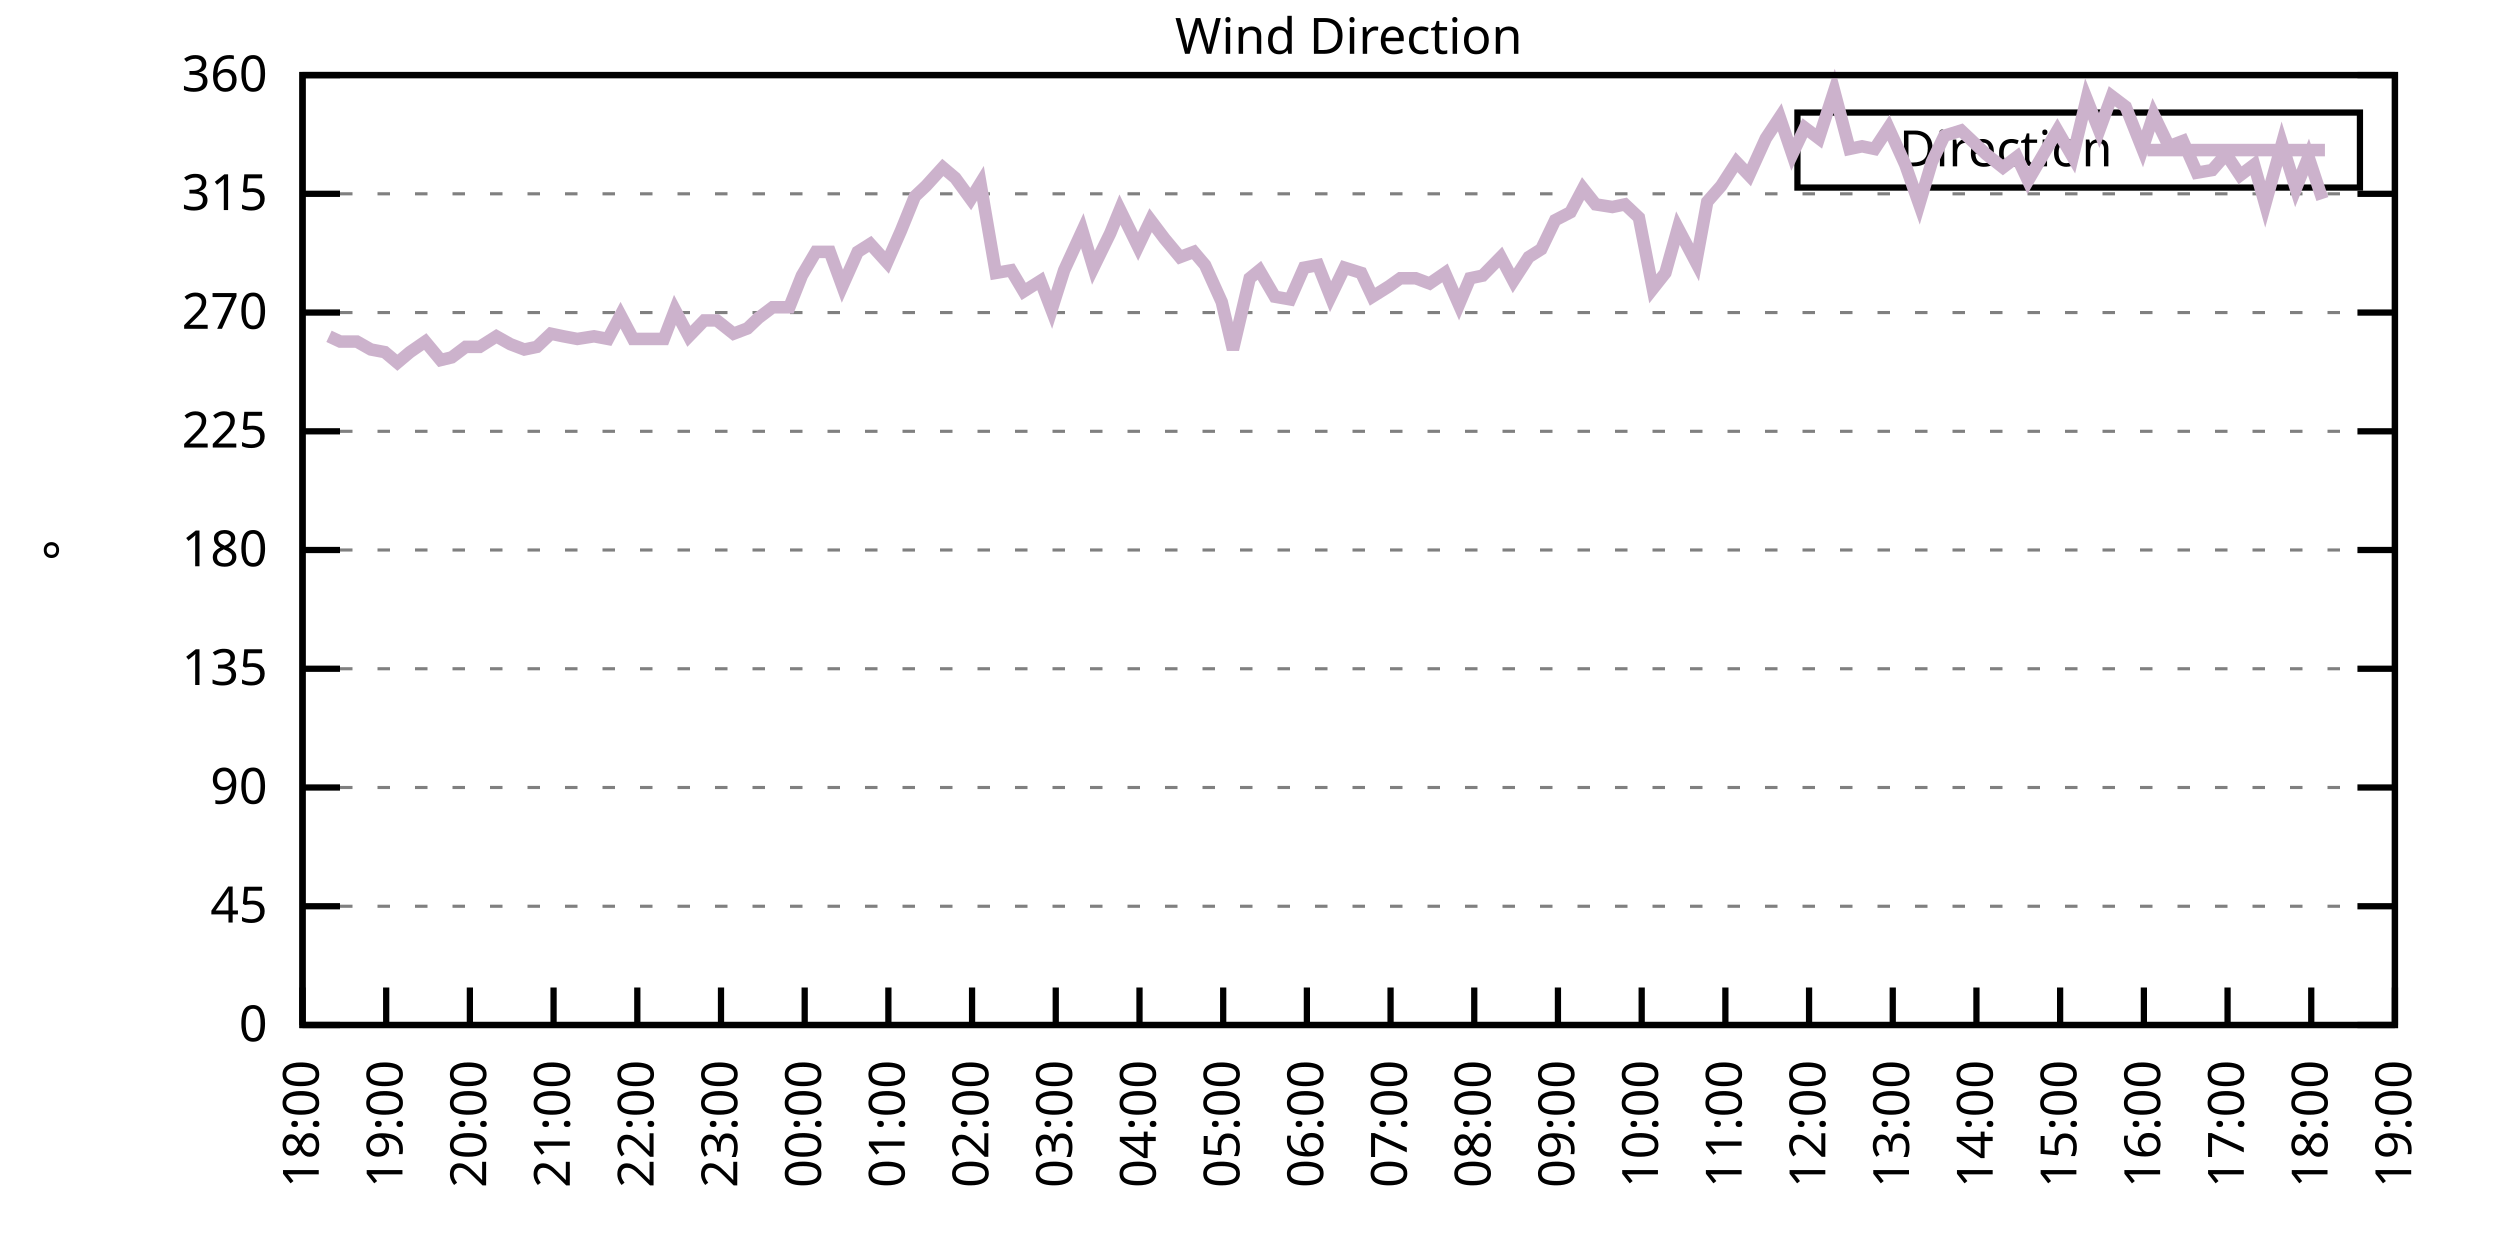
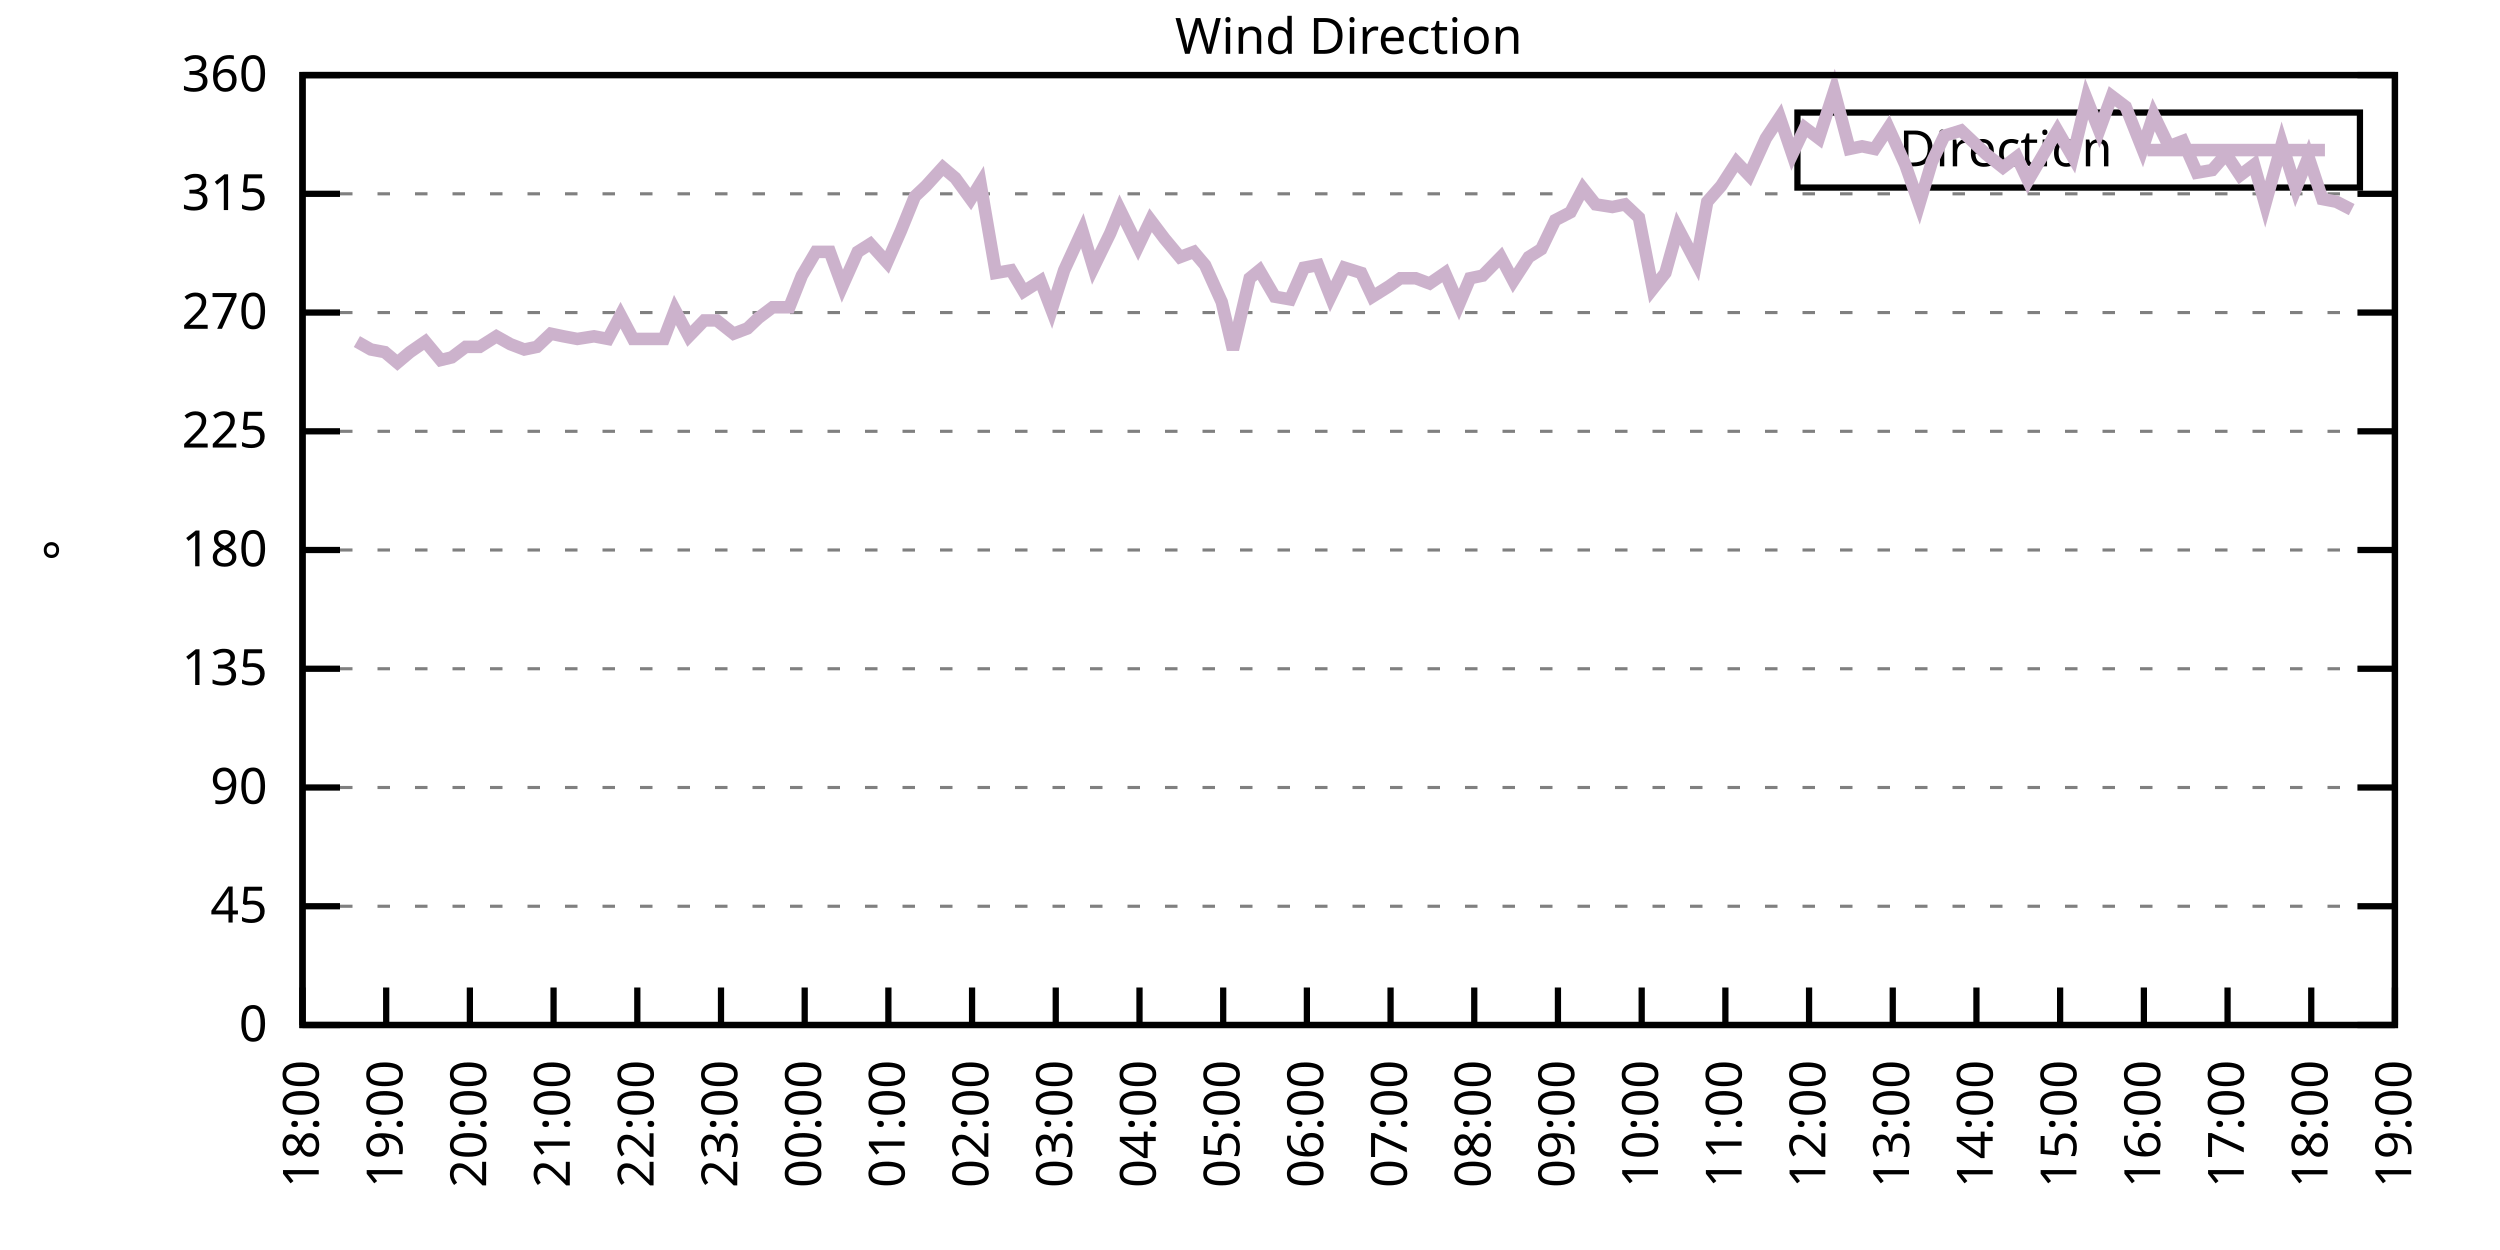
<svg xmlns="http://www.w3.org/2000/svg" xmlns:xlink="http://www.w3.org/1999/xlink" width="400" height="200" viewBox="0 0 400 200">
  <g id="gnuplot_canvas">
    <rect x="0" y="0" width="400" height="200" fill="none" />
    <defs>
      <circle id="gpDot" r="0.5" stroke-width="0.5" stroke="currentColor" />
      <path id="gpPt0" stroke-width="0.333" stroke="currentColor" d="M-1,0 h2 M0,-1 v2" />
      <path id="gpPt1" stroke-width="0.333" stroke="currentColor" d="M-1,-1 L1,1 M1,-1 L-1,1" />
      <path id="gpPt2" stroke-width="0.333" stroke="currentColor" d="M-1,0 L1,0 M0,-1 L0,1 M-1,-1 L1,1 M-1,1 L1,-1" />
      <rect id="gpPt3" stroke-width="0.333" stroke="currentColor" x="-1" y="-1" width="2" height="2" />
      <rect id="gpPt4" stroke-width="0.333" stroke="currentColor" fill="currentColor" x="-1" y="-1" width="2" height="2" />
      <circle id="gpPt5" stroke-width="0.333" stroke="currentColor" cx="0" cy="0" r="1" />
      <use xlink:href="#gpPt5" id="gpPt6" fill="currentColor" stroke="none" />
      <path id="gpPt7" stroke-width="0.333" stroke="currentColor" d="M0,-1.33 L-1.33,0.67 L1.33,0.67 z" />
      <use xlink:href="#gpPt7" id="gpPt8" fill="currentColor" stroke="none" />
      <use xlink:href="#gpPt7" id="gpPt9" stroke="currentColor" transform="rotate(180)" />
      <use xlink:href="#gpPt9" id="gpPt10" fill="currentColor" stroke="none" />
      <use xlink:href="#gpPt3" id="gpPt11" stroke="currentColor" transform="rotate(45)" />
      <use xlink:href="#gpPt11" id="gpPt12" fill="currentColor" stroke="none" />
      <path id="gpPt13" stroke-width="0.333" stroke="currentColor" d="M0,1.330 L1.265,0.411 L0.782,-1.067 L-0.782,-1.076 L-1.265,0.411 z" />
      <use xlink:href="#gpPt13" id="gpPt14" fill="currentColor" stroke="none" />
      <filter id="textbox" filterUnits="objectBoundingBox" x="0" y="0" height="1" width="1">
        <feFlood flood-color="white" flood-opacity="1" result="bgnd" />
        <feComposite in="SourceGraphic" in2="bgnd" operator="atop" />
      </filter>
      <filter id="greybox" filterUnits="objectBoundingBox" x="0" y="0" height="1" width="1">
        <feFlood flood-color="lightgrey" flood-opacity="1" result="grey" />
        <feComposite in="SourceGraphic" in2="grey" operator="atop" />
      </filter>
    </defs>
    <g fill="none" color="white" stroke="currentColor" stroke-width="1.00" stroke-linecap="butt" stroke-linejoin="miter">
</g>
    <g fill="none" color="black" stroke="currentColor" stroke-width="1.00" stroke-linecap="butt" stroke-linejoin="miter">
      <g stroke="none" shape-rendering="crispEdges">
        <polygon fill="rgb(255, 255, 255)" points="48.40,164.00 383.18,164.00 383.18,12.02 48.40,12.02 " />
      </g>
    </g>
    <g fill="none" color="black" stroke="currentColor" stroke-width="1.00" stroke-linecap="butt" stroke-linejoin="miter">
</g>
    <g fill="none" color="black" stroke="black" stroke-width="0.50" stroke-linecap="butt" stroke-linejoin="miter">
</g>
    <g fill="none" color="gray" stroke="currentColor" stroke-width="0.50" stroke-linecap="butt" stroke-linejoin="miter">
      <path stroke="gray" stroke-dasharray="2,4" class="gridline" d="M48.40,164.00 L383.19,164.00  " />
    </g>
    <g fill="none" color="gray" stroke="gray" stroke-width="1.00" stroke-linecap="butt" stroke-linejoin="miter">
</g>
    <g fill="none" color="black" stroke="currentColor" stroke-width="1.00" stroke-linecap="butt" stroke-linejoin="miter">
      <path stroke="black" d="M48.40,164.00 L54.40,164.00 M383.19,164.00 L377.19,164.00  " />
      <g transform="translate(42.80,166.60)" stroke="none" fill="black" font-family="Sans" font-size="8.00" text-anchor="end">
        <text>
          <tspan font-family="Sans"> 0</tspan>
        </text>
      </g>
    </g>
    <g fill="none" color="black" stroke="currentColor" stroke-width="1.00" stroke-linecap="butt" stroke-linejoin="miter">
</g>
    <g fill="none" color="black" stroke="black" stroke-width="0.50" stroke-linecap="butt" stroke-linejoin="miter">
</g>
    <g fill="none" color="gray" stroke="currentColor" stroke-width="0.50" stroke-linecap="butt" stroke-linejoin="miter">
      <path stroke="gray" stroke-dasharray="2,4" class="gridline" d="M48.40,145.00 L383.19,145.00  " />
    </g>
    <g fill="none" color="gray" stroke="gray" stroke-width="1.00" stroke-linecap="butt" stroke-linejoin="miter">
</g>
    <g fill="none" color="black" stroke="currentColor" stroke-width="1.00" stroke-linecap="butt" stroke-linejoin="miter">
      <path stroke="black" d="M48.40,145.00 L54.40,145.00 M383.19,145.00 L377.19,145.00  " />
      <g transform="translate(42.80,147.60)" stroke="none" fill="black" font-family="Sans" font-size="8.00" text-anchor="end">
        <text>
          <tspan font-family="Sans"> 45</tspan>
        </text>
      </g>
    </g>
    <g fill="none" color="black" stroke="currentColor" stroke-width="1.00" stroke-linecap="butt" stroke-linejoin="miter">
</g>
    <g fill="none" color="black" stroke="black" stroke-width="0.50" stroke-linecap="butt" stroke-linejoin="miter">
</g>
    <g fill="none" color="gray" stroke="currentColor" stroke-width="0.50" stroke-linecap="butt" stroke-linejoin="miter">
      <path stroke="gray" stroke-dasharray="2,4" class="gridline" d="M48.40,126.00 L383.19,126.00  " />
    </g>
    <g fill="none" color="gray" stroke="gray" stroke-width="1.00" stroke-linecap="butt" stroke-linejoin="miter">
</g>
    <g fill="none" color="black" stroke="currentColor" stroke-width="1.00" stroke-linecap="butt" stroke-linejoin="miter">
      <path stroke="black" d="M48.40,126.00 L54.40,126.00 M383.19,126.00 L377.19,126.00  " />
      <g transform="translate(42.80,128.60)" stroke="none" fill="black" font-family="Sans" font-size="8.00" text-anchor="end">
        <text>
          <tspan font-family="Sans"> 90</tspan>
        </text>
      </g>
    </g>
    <g fill="none" color="black" stroke="currentColor" stroke-width="1.00" stroke-linecap="butt" stroke-linejoin="miter">
</g>
    <g fill="none" color="black" stroke="black" stroke-width="0.50" stroke-linecap="butt" stroke-linejoin="miter">
</g>
    <g fill="none" color="gray" stroke="currentColor" stroke-width="0.50" stroke-linecap="butt" stroke-linejoin="miter">
      <path stroke="gray" stroke-dasharray="2,4" class="gridline" d="M48.40,107.00 L383.19,107.00  " />
    </g>
    <g fill="none" color="gray" stroke="gray" stroke-width="1.00" stroke-linecap="butt" stroke-linejoin="miter">
</g>
    <g fill="none" color="black" stroke="currentColor" stroke-width="1.00" stroke-linecap="butt" stroke-linejoin="miter">
      <path stroke="black" d="M48.40,107.00 L54.40,107.00 M383.19,107.00 L377.19,107.00  " />
      <g transform="translate(42.80,109.60)" stroke="none" fill="black" font-family="Sans" font-size="8.00" text-anchor="end">
        <text>
          <tspan font-family="Sans"> 135</tspan>
        </text>
      </g>
    </g>
    <g fill="none" color="black" stroke="currentColor" stroke-width="1.00" stroke-linecap="butt" stroke-linejoin="miter">
</g>
    <g fill="none" color="black" stroke="black" stroke-width="0.50" stroke-linecap="butt" stroke-linejoin="miter">
</g>
    <g fill="none" color="gray" stroke="currentColor" stroke-width="0.50" stroke-linecap="butt" stroke-linejoin="miter">
      <path stroke="gray" stroke-dasharray="2,4" class="gridline" d="M48.40,88.00 L383.19,88.00  " />
    </g>
    <g fill="none" color="gray" stroke="gray" stroke-width="1.00" stroke-linecap="butt" stroke-linejoin="miter">
</g>
    <g fill="none" color="black" stroke="currentColor" stroke-width="1.00" stroke-linecap="butt" stroke-linejoin="miter">
      <path stroke="black" d="M48.40,88.00 L54.40,88.00 M383.19,88.00 L377.19,88.00  " />
      <g transform="translate(42.80,90.60)" stroke="none" fill="black" font-family="Sans" font-size="8.00" text-anchor="end">
        <text>
          <tspan font-family="Sans"> 180</tspan>
        </text>
      </g>
    </g>
    <g fill="none" color="black" stroke="currentColor" stroke-width="1.00" stroke-linecap="butt" stroke-linejoin="miter">
</g>
    <g fill="none" color="black" stroke="black" stroke-width="0.50" stroke-linecap="butt" stroke-linejoin="miter">
</g>
    <g fill="none" color="gray" stroke="currentColor" stroke-width="0.50" stroke-linecap="butt" stroke-linejoin="miter">
      <path stroke="gray" stroke-dasharray="2,4" class="gridline" d="M48.40,69.01 L383.19,69.01  " />
    </g>
    <g fill="none" color="gray" stroke="gray" stroke-width="1.00" stroke-linecap="butt" stroke-linejoin="miter">
</g>
    <g fill="none" color="black" stroke="currentColor" stroke-width="1.00" stroke-linecap="butt" stroke-linejoin="miter">
      <path stroke="black" d="M48.40,69.01 L54.40,69.01 M383.19,69.01 L377.19,69.01  " />
      <g transform="translate(42.80,71.61)" stroke="none" fill="black" font-family="Sans" font-size="8.00" text-anchor="end">
        <text>
          <tspan font-family="Sans"> 225</tspan>
        </text>
      </g>
    </g>
    <g fill="none" color="black" stroke="currentColor" stroke-width="1.00" stroke-linecap="butt" stroke-linejoin="miter">
</g>
    <g fill="none" color="black" stroke="black" stroke-width="0.50" stroke-linecap="butt" stroke-linejoin="miter">
</g>
    <g fill="none" color="gray" stroke="currentColor" stroke-width="0.50" stroke-linecap="butt" stroke-linejoin="miter">
      <path stroke="gray" stroke-dasharray="2,4" class="gridline" d="M48.40,50.01 L383.19,50.01  " />
    </g>
    <g fill="none" color="gray" stroke="gray" stroke-width="1.00" stroke-linecap="butt" stroke-linejoin="miter">
</g>
    <g fill="none" color="black" stroke="currentColor" stroke-width="1.00" stroke-linecap="butt" stroke-linejoin="miter">
      <path stroke="black" d="M48.40,50.01 L54.40,50.01 M383.19,50.01 L377.19,50.01  " />
      <g transform="translate(42.80,52.61)" stroke="none" fill="black" font-family="Sans" font-size="8.00" text-anchor="end">
        <text>
          <tspan font-family="Sans"> 270</tspan>
        </text>
      </g>
    </g>
    <g fill="none" color="black" stroke="currentColor" stroke-width="1.00" stroke-linecap="butt" stroke-linejoin="miter">
</g>
    <g fill="none" color="black" stroke="black" stroke-width="0.50" stroke-linecap="butt" stroke-linejoin="miter">
</g>
    <g fill="none" color="gray" stroke="currentColor" stroke-width="0.50" stroke-linecap="butt" stroke-linejoin="miter">
      <path stroke="gray" stroke-dasharray="2,4" class="gridline" d="M48.40,31.01 L383.19,31.01  " />
    </g>
    <g fill="none" color="gray" stroke="gray" stroke-width="1.00" stroke-linecap="butt" stroke-linejoin="miter">
</g>
    <g fill="none" color="black" stroke="currentColor" stroke-width="1.00" stroke-linecap="butt" stroke-linejoin="miter">
      <path stroke="black" d="M48.40,31.01 L54.40,31.01 M383.19,31.01 L377.19,31.01  " />
      <g transform="translate(42.80,33.61)" stroke="none" fill="black" font-family="Sans" font-size="8.00" text-anchor="end">
        <text>
          <tspan font-family="Sans"> 315</tspan>
        </text>
      </g>
    </g>
    <g fill="none" color="black" stroke="currentColor" stroke-width="1.00" stroke-linecap="butt" stroke-linejoin="miter">
</g>
    <g fill="none" color="black" stroke="black" stroke-width="0.50" stroke-linecap="butt" stroke-linejoin="miter">
</g>
    <g fill="none" color="gray" stroke="currentColor" stroke-width="0.50" stroke-linecap="butt" stroke-linejoin="miter">
      <path stroke="gray" stroke-dasharray="2,4" class="gridline" d="M48.40,12.01 L383.19,12.01  " />
    </g>
    <g fill="none" color="gray" stroke="gray" stroke-width="1.00" stroke-linecap="butt" stroke-linejoin="miter">
</g>
    <g fill="none" color="black" stroke="currentColor" stroke-width="1.00" stroke-linecap="butt" stroke-linejoin="miter">
      <path stroke="black" d="M48.40,12.01 L54.40,12.01 M383.19,12.01 L377.19,12.01  " />
      <g transform="translate(42.80,14.61)" stroke="none" fill="black" font-family="Sans" font-size="8.00" text-anchor="end">
        <text>
          <tspan font-family="Sans"> 360</tspan>
        </text>
      </g>
    </g>
    <g fill="none" color="black" stroke="currentColor" stroke-width="1.00" stroke-linecap="butt" stroke-linejoin="miter">
      <path stroke="black" d="M48.40,164.00 L48.40,158.00  " />
      <g transform="translate(51.00,169.60) rotate(270.00)" stroke="none" fill="black" font-family="Sans" font-size="8.00" text-anchor="end">
        <text>
          <tspan font-family="Sans">18:00</tspan>
        </text>
      </g>
    </g>
    <g fill="none" color="black" stroke="currentColor" stroke-width="1.00" stroke-linecap="butt" stroke-linejoin="miter">
      <path stroke="black" d="M61.79,164.00 L61.79,158.00  " />
      <g transform="translate(64.39,169.60) rotate(270.00)" stroke="none" fill="black" font-family="Sans" font-size="8.00" text-anchor="end">
        <text>
          <tspan font-family="Sans">19:00</tspan>
        </text>
      </g>
    </g>
    <g fill="none" color="black" stroke="currentColor" stroke-width="1.00" stroke-linecap="butt" stroke-linejoin="miter">
      <path stroke="black" d="M75.18,164.00 L75.18,158.00  " />
      <g transform="translate(77.78,169.60) rotate(270.00)" stroke="none" fill="black" font-family="Sans" font-size="8.00" text-anchor="end">
        <text>
          <tspan font-family="Sans">20:00</tspan>
        </text>
      </g>
    </g>
    <g fill="none" color="black" stroke="currentColor" stroke-width="1.00" stroke-linecap="butt" stroke-linejoin="miter">
      <path stroke="black" d="M88.57,164.00 L88.57,158.00  " />
      <g transform="translate(91.17,169.60) rotate(270.00)" stroke="none" fill="black" font-family="Sans" font-size="8.00" text-anchor="end">
        <text>
          <tspan font-family="Sans">21:00</tspan>
        </text>
      </g>
    </g>
    <g fill="none" color="black" stroke="currentColor" stroke-width="1.00" stroke-linecap="butt" stroke-linejoin="miter">
      <path stroke="black" d="M101.97,164.00 L101.97,158.00  " />
      <g transform="translate(104.57,169.60) rotate(270.00)" stroke="none" fill="black" font-family="Sans" font-size="8.00" text-anchor="end">
        <text>
          <tspan font-family="Sans">22:00</tspan>
        </text>
      </g>
    </g>
    <g fill="none" color="black" stroke="currentColor" stroke-width="1.00" stroke-linecap="butt" stroke-linejoin="miter">
      <path stroke="black" d="M115.36,164.00 L115.36,158.00  " />
      <g transform="translate(117.96,169.60) rotate(270.00)" stroke="none" fill="black" font-family="Sans" font-size="8.00" text-anchor="end">
        <text>
          <tspan font-family="Sans">23:00</tspan>
        </text>
      </g>
    </g>
    <g fill="none" color="black" stroke="currentColor" stroke-width="1.00" stroke-linecap="butt" stroke-linejoin="miter">
      <path stroke="black" d="M128.75,164.00 L128.75,158.00  " />
      <g transform="translate(131.35,169.60) rotate(270.00)" stroke="none" fill="black" font-family="Sans" font-size="8.00" text-anchor="end">
        <text>
          <tspan font-family="Sans">00:00</tspan>
        </text>
      </g>
    </g>
    <g fill="none" color="black" stroke="currentColor" stroke-width="1.00" stroke-linecap="butt" stroke-linejoin="miter">
      <path stroke="black" d="M142.14,164.00 L142.14,158.00  " />
      <g transform="translate(144.74,169.60) rotate(270.00)" stroke="none" fill="black" font-family="Sans" font-size="8.00" text-anchor="end">
        <text>
          <tspan font-family="Sans">01:00</tspan>
        </text>
      </g>
    </g>
    <g fill="none" color="black" stroke="currentColor" stroke-width="1.00" stroke-linecap="butt" stroke-linejoin="miter">
      <path stroke="black" d="M155.53,164.00 L155.53,158.00  " />
      <g transform="translate(158.13,169.60) rotate(270.00)" stroke="none" fill="black" font-family="Sans" font-size="8.00" text-anchor="end">
        <text>
          <tspan font-family="Sans">02:00</tspan>
        </text>
      </g>
    </g>
    <g fill="none" color="black" stroke="currentColor" stroke-width="1.00" stroke-linecap="butt" stroke-linejoin="miter">
      <path stroke="black" d="M168.92,164.00 L168.92,158.00  " />
      <g transform="translate(171.52,169.60) rotate(270.00)" stroke="none" fill="black" font-family="Sans" font-size="8.00" text-anchor="end">
        <text>
          <tspan font-family="Sans">03:00</tspan>
        </text>
      </g>
    </g>
    <g fill="none" color="black" stroke="currentColor" stroke-width="1.00" stroke-linecap="butt" stroke-linejoin="miter">
      <path stroke="black" d="M182.32,164.00 L182.32,158.00  " />
      <g transform="translate(184.92,169.60) rotate(270.00)" stroke="none" fill="black" font-family="Sans" font-size="8.00" text-anchor="end">
        <text>
          <tspan font-family="Sans">04:00</tspan>
        </text>
      </g>
    </g>
    <g fill="none" color="black" stroke="currentColor" stroke-width="1.00" stroke-linecap="butt" stroke-linejoin="miter">
      <path stroke="black" d="M195.71,164.00 L195.71,158.00  " />
      <g transform="translate(198.31,169.60) rotate(270.00)" stroke="none" fill="black" font-family="Sans" font-size="8.00" text-anchor="end">
        <text>
          <tspan font-family="Sans">05:00</tspan>
        </text>
      </g>
    </g>
    <g fill="none" color="black" stroke="currentColor" stroke-width="1.00" stroke-linecap="butt" stroke-linejoin="miter">
      <path stroke="black" d="M209.10,164.00 L209.10,158.00  " />
      <g transform="translate(211.70,169.60) rotate(270.00)" stroke="none" fill="black" font-family="Sans" font-size="8.00" text-anchor="end">
        <text>
          <tspan font-family="Sans">06:00</tspan>
        </text>
      </g>
    </g>
    <g fill="none" color="black" stroke="currentColor" stroke-width="1.00" stroke-linecap="butt" stroke-linejoin="miter">
      <path stroke="black" d="M222.49,164.00 L222.49,158.00  " />
      <g transform="translate(225.09,169.60) rotate(270.00)" stroke="none" fill="black" font-family="Sans" font-size="8.00" text-anchor="end">
        <text>
          <tspan font-family="Sans">07:00</tspan>
        </text>
      </g>
    </g>
    <g fill="none" color="black" stroke="currentColor" stroke-width="1.00" stroke-linecap="butt" stroke-linejoin="miter">
      <path stroke="black" d="M235.88,164.00 L235.88,158.00  " />
      <g transform="translate(238.48,169.60) rotate(270.00)" stroke="none" fill="black" font-family="Sans" font-size="8.00" text-anchor="end">
        <text>
          <tspan font-family="Sans">08:00</tspan>
        </text>
      </g>
    </g>
    <g fill="none" color="black" stroke="currentColor" stroke-width="1.00" stroke-linecap="butt" stroke-linejoin="miter">
      <path stroke="black" d="M249.27,164.00 L249.27,158.00  " />
      <g transform="translate(251.87,169.60) rotate(270.00)" stroke="none" fill="black" font-family="Sans" font-size="8.00" text-anchor="end">
        <text>
          <tspan font-family="Sans">09:00</tspan>
        </text>
      </g>
    </g>
    <g fill="none" color="black" stroke="currentColor" stroke-width="1.00" stroke-linecap="butt" stroke-linejoin="miter">
      <path stroke="black" d="M262.67,164.00 L262.67,158.00  " />
      <g transform="translate(265.27,169.60) rotate(270.00)" stroke="none" fill="black" font-family="Sans" font-size="8.00" text-anchor="end">
        <text>
          <tspan font-family="Sans">10:00</tspan>
        </text>
      </g>
    </g>
    <g fill="none" color="black" stroke="currentColor" stroke-width="1.00" stroke-linecap="butt" stroke-linejoin="miter">
      <path stroke="black" d="M276.06,164.00 L276.06,158.00  " />
      <g transform="translate(278.66,169.60) rotate(270.00)" stroke="none" fill="black" font-family="Sans" font-size="8.00" text-anchor="end">
        <text>
          <tspan font-family="Sans">11:00</tspan>
        </text>
      </g>
    </g>
    <g fill="none" color="black" stroke="currentColor" stroke-width="1.00" stroke-linecap="butt" stroke-linejoin="miter">
      <path stroke="black" d="M289.45,164.00 L289.45,158.00  " />
      <g transform="translate(292.05,169.60) rotate(270.00)" stroke="none" fill="black" font-family="Sans" font-size="8.00" text-anchor="end">
        <text>
          <tspan font-family="Sans">12:00</tspan>
        </text>
      </g>
    </g>
    <g fill="none" color="black" stroke="currentColor" stroke-width="1.00" stroke-linecap="butt" stroke-linejoin="miter">
      <path stroke="black" d="M302.84,164.00 L302.84,158.00  " />
      <g transform="translate(305.44,169.60) rotate(270.00)" stroke="none" fill="black" font-family="Sans" font-size="8.00" text-anchor="end">
        <text>
          <tspan font-family="Sans">13:00</tspan>
        </text>
      </g>
    </g>
    <g fill="none" color="black" stroke="currentColor" stroke-width="1.00" stroke-linecap="butt" stroke-linejoin="miter">
      <path stroke="black" d="M316.23,164.00 L316.23,158.00  " />
      <g transform="translate(318.83,169.60) rotate(270.00)" stroke="none" fill="black" font-family="Sans" font-size="8.00" text-anchor="end">
        <text>
          <tspan font-family="Sans">14:00</tspan>
        </text>
      </g>
    </g>
    <g fill="none" color="black" stroke="currentColor" stroke-width="1.00" stroke-linecap="butt" stroke-linejoin="miter">
      <path stroke="black" d="M329.62,164.00 L329.62,158.00  " />
      <g transform="translate(332.22,169.60) rotate(270.00)" stroke="none" fill="black" font-family="Sans" font-size="8.00" text-anchor="end">
        <text>
          <tspan font-family="Sans">15:00</tspan>
        </text>
      </g>
    </g>
    <g fill="none" color="black" stroke="currentColor" stroke-width="1.00" stroke-linecap="butt" stroke-linejoin="miter">
      <path stroke="black" d="M343.02,164.00 L343.02,158.00  " />
      <g transform="translate(345.62,169.60) rotate(270.00)" stroke="none" fill="black" font-family="Sans" font-size="8.00" text-anchor="end">
        <text>
          <tspan font-family="Sans">16:00</tspan>
        </text>
      </g>
    </g>
    <g fill="none" color="black" stroke="currentColor" stroke-width="1.00" stroke-linecap="butt" stroke-linejoin="miter">
      <path stroke="black" d="M356.41,164.00 L356.41,158.00  " />
      <g transform="translate(359.01,169.60) rotate(270.00)" stroke="none" fill="black" font-family="Sans" font-size="8.00" text-anchor="end">
        <text>
          <tspan font-family="Sans">17:00</tspan>
        </text>
      </g>
    </g>
    <g fill="none" color="black" stroke="currentColor" stroke-width="1.00" stroke-linecap="butt" stroke-linejoin="miter">
      <path stroke="black" d="M369.80,164.00 L369.80,158.00  " />
      <g transform="translate(372.40,169.60) rotate(270.00)" stroke="none" fill="black" font-family="Sans" font-size="8.00" text-anchor="end">
        <text>
          <tspan font-family="Sans">18:00</tspan>
        </text>
      </g>
    </g>
    <g fill="none" color="black" stroke="currentColor" stroke-width="1.00" stroke-linecap="butt" stroke-linejoin="miter">
      <path stroke="black" d="M383.19,164.00 L383.19,158.00  " />
      <g transform="translate(385.79,169.60) rotate(270.00)" stroke="none" fill="black" font-family="Sans" font-size="8.00" text-anchor="end">
        <text>
          <tspan font-family="Sans">19:00</tspan>
        </text>
      </g>
    </g>
    <g fill="none" color="black" stroke="currentColor" stroke-width="1.00" stroke-linecap="butt" stroke-linejoin="miter">
</g>
    <g fill="none" color="black" stroke="currentColor" stroke-width="1.00" stroke-linecap="butt" stroke-linejoin="miter">
      <path stroke="black" d="M48.40,12.01 L48.40,164.00 L383.19,164.00 L383.19,12.01 L48.40,12.01 Z  " />
    </g>
    <g fill="none" color="black" stroke="currentColor" stroke-width="1.00" stroke-linecap="butt" stroke-linejoin="miter">
</g>
    <g fill="none" color="black" stroke="currentColor" stroke-width="1.00" stroke-linecap="butt" stroke-linejoin="miter">
      <path stroke="black" d="M287.59,30.01 L287.59,18.01 L377.59,18.01 L377.59,30.01 L287.59,30.01 Z  " />
    </g>
    <g id="Wind_direction_plot_1">
      <g fill="none" color="white" stroke="black" stroke-width="2.00" stroke-linecap="butt" stroke-linejoin="miter">
</g>
      <g fill="none" color="black" stroke="currentColor" stroke-width="2.00" stroke-linecap="butt" stroke-linejoin="miter">
        <g transform="translate(337.99,26.61)" stroke="none" fill="black" font-family="Sans" font-size="8.00" text-anchor="end">
          <text>
            <tspan font-family="Sans">Direction</tspan>
          </text>
        </g>
      </g>
      <g fill="none" color="black" stroke="currentColor" stroke-width="2.00" stroke-linecap="butt" stroke-linejoin="miter">
-         <path stroke="rgb(204, 178, 204)" d="M343.59,24.01 L371.99,24.01 M52.64,53.81 L54.43,54.65 L57.10,54.65 L59.34,55.92 L61.57,56.34 L63.58,58.03   L65.59,56.34 L68.04,54.65 L70.50,57.61 L72.28,57.18 L74.51,55.50 L76.75,55.50 L79.42,53.81 L81.66,55.07   L83.89,55.92 L85.90,55.50 L88.13,53.39 L90.14,53.81 L92.37,54.23 L95.05,53.81 L97.28,54.23 L99.29,50.43   L101.30,54.23 L103.53,54.23 L106.21,54.23 L107.99,49.59 L110.22,53.81 L112.68,51.27 L114.69,51.27 L117.37,53.39   L119.60,52.54 L121.38,50.85 L123.62,49.16 L126.29,49.16 L128.30,44.10 L130.54,40.30 L132.77,40.30 L134.78,45.79   L137.23,40.30 L139.24,39.03 L141.92,41.99 L144.15,36.92 L146.38,31.43 L148.17,29.74 L150.85,26.79 L152.85,28.48   L155.31,31.85 L156.87,29.32 L159.33,43.67 L161.78,43.25 L163.79,46.63 L166.47,44.94 L168.25,49.59 L170.26,43.25   L173.17,36.92 L174.95,42.83 L177.63,37.34 L179.19,33.54 L182.09,39.45 L184.10,35.23 L186.33,38.19 L188.79,41.14   L191.02,40.30 L192.81,42.41 L195.48,48.32 L197.27,55.92 L199.95,44.52 L201.51,43.25 L203.97,47.47 L206.42,47.90   L208.65,42.83 L210.88,42.41 L212.89,47.47 L215.13,42.83 L217.80,43.67 L219.59,47.47 L222.27,45.79 L224.05,44.52   L226.51,44.52 L228.74,45.36 L231.20,43.67 L233.43,48.74 L235.21,44.52 L237.22,44.10 L240.12,41.14 L242.13,44.94   L244.59,41.14 L246.60,39.87 L248.83,35.23 L251.28,33.96 L253.29,30.16 L255.30,32.70 L257.98,33.12 L259.99,32.70   L262.22,34.81 L264.45,46.21 L266.46,43.67 L268.47,36.50 L271.37,41.99 L273.16,32.28 L275.39,29.74 L277.84,25.94   L279.85,28.05 L282.53,22.14 L284.76,18.77 L286.77,24.68 L288.78,20.45 L291.01,22.14 L293.47,14.54 L295.92,23.83   L297.93,23.41 L299.94,23.83 L302.17,20.45 L304.85,26.36 L307.08,32.70 L309.09,25.94 L311.10,21.72 L313.78,20.88   L315.56,22.56 L317.79,24.68 L320.47,26.79 L322.70,25.10 L324.49,28.90 L326.95,24.68 L329.18,20.88 L331.63,25.10   L333.86,15.81 L335.87,20.88 L337.88,15.39 L340.11,17.08 L342.79,23.83 L344.58,18.34 L347.03,23.41 L349.26,22.56   L351.50,27.63 L353.95,27.21 L356.18,24.68 L358.42,28.05 L360.65,26.36 L362.43,32.70 L365.11,22.99 L367.34,30.16   L369.35,25.10 L371.58,31.85  " />
+         <path stroke="rgb(204, 178, 204)" d="M343.59,24.01 L371.99,24.01 M57.10,54.65 L59.34,55.92 L61.57,56.34 L63.58,58.03 L65.59,56.34 L68.04,54.65   L70.50,57.61 L72.28,57.18 L74.51,55.50 L76.75,55.50 L79.42,53.81 L81.66,55.07 L83.89,55.92 L85.90,55.50   L88.13,53.39 L90.14,53.81 L92.37,54.23 L95.05,53.81 L97.28,54.23 L99.29,50.43 L101.30,54.23 L103.53,54.23   L106.21,54.23 L107.99,49.59 L110.22,53.81 L112.68,51.27 L114.69,51.27 L117.37,53.39 L119.60,52.54 L121.38,50.85   L123.62,49.16 L126.29,49.16 L128.30,44.10 L130.54,40.30 L132.77,40.30 L134.78,45.79 L137.23,40.30 L139.24,39.03   L141.92,41.99 L144.15,36.92 L146.38,31.43 L148.17,29.74 L150.85,26.79 L152.85,28.48 L155.31,31.85 L156.87,29.32   L159.33,43.67 L161.78,43.25 L163.79,46.63 L166.47,44.94 L168.25,49.59 L170.26,43.25 L173.17,36.92 L174.95,42.83   L177.63,37.34 L179.19,33.54 L182.09,39.45 L184.10,35.23 L186.33,38.19 L188.79,41.14 L191.02,40.30 L192.81,42.41   L195.48,48.32 L197.27,55.92 L199.95,44.52 L201.51,43.25 L203.97,47.47 L206.42,47.90 L208.65,42.83 L210.88,42.41   L212.89,47.47 L215.13,42.83 L217.80,43.67 L219.59,47.47 L222.27,45.79 L224.05,44.52 L226.51,44.52 L228.74,45.36   L231.20,43.67 L233.43,48.74 L235.21,44.52 L237.22,44.10 L240.12,41.14 L242.13,44.94 L244.59,41.14 L246.60,39.87   L248.83,35.23 L251.28,33.96 L253.29,30.16 L255.30,32.70 L257.98,33.12 L259.99,32.70 L262.22,34.81 L264.45,46.21   L266.46,43.67 L268.47,36.50 L271.37,41.99 L273.16,32.28 L275.39,29.74 L277.84,25.94 L279.85,28.05 L282.53,22.14   L284.76,18.77 L286.77,24.68 L288.78,20.45 L291.01,22.14 L293.47,14.54 L295.92,23.83 L297.93,23.41 L299.94,23.83   L302.17,20.45 L304.85,26.36 L307.08,32.70 L309.09,25.94 L311.10,21.72 L313.78,20.88 L315.56,22.56 L317.79,24.68   L320.47,26.79 L322.70,25.10 L324.49,28.90 L326.95,24.68 L329.18,20.88 L331.63,25.10 L333.86,15.81 L335.87,20.88   L337.88,15.39 L340.11,17.08 L342.79,23.83 L344.58,18.34 L347.03,23.41 L349.26,22.56 L351.50,27.63 L353.95,27.21   L356.18,24.68 L358.42,28.05 L360.65,26.36 L362.43,32.70 L365.11,22.99 L367.34,30.16 L369.35,25.10 L371.58,31.85   L373.82,32.28 L376.27,33.54  " />
      </g>
    </g>
    <g fill="none" color="black" stroke="currentColor" stroke-width="2.00" stroke-linecap="butt" stroke-linejoin="miter">
</g>
    <g fill="none" color="black" stroke="black" stroke-width="1.00" stroke-linecap="butt" stroke-linejoin="miter">
</g>
    <g fill="none" color="black" stroke="currentColor" stroke-width="1.00" stroke-linecap="butt" stroke-linejoin="miter">
      <path stroke="black" d="M48.40,12.01 L48.40,164.00 L383.19,164.00 L383.19,12.01 L48.40,12.01 Z  " />
      <g transform="translate(12.80,88.01) rotate(270.00)" stroke="none" fill="black" font-family="Sans" font-size="8.00" text-anchor="middle">
        <text>
          <tspan font-family="Sans">°</tspan>
        </text>
      </g>
    </g>
    <g fill="none" color="black" stroke="currentColor" stroke-width="1.00" stroke-linecap="butt" stroke-linejoin="miter">
</g>
    <g fill="none" color="black" stroke="currentColor" stroke-width="1.00" stroke-linecap="butt" stroke-linejoin="miter">
      <g transform="translate(215.79,8.61)" stroke="none" fill="black" font-family="Sans" font-size="8.00" text-anchor="middle">
        <text>
          <tspan font-family="Sans">Wind Direction</tspan>
        </text>
      </g>
    </g>
    <g fill="none" color="black" stroke="currentColor" stroke-width="1.00" stroke-linecap="butt" stroke-linejoin="miter">
</g>
  </g>
</svg>
